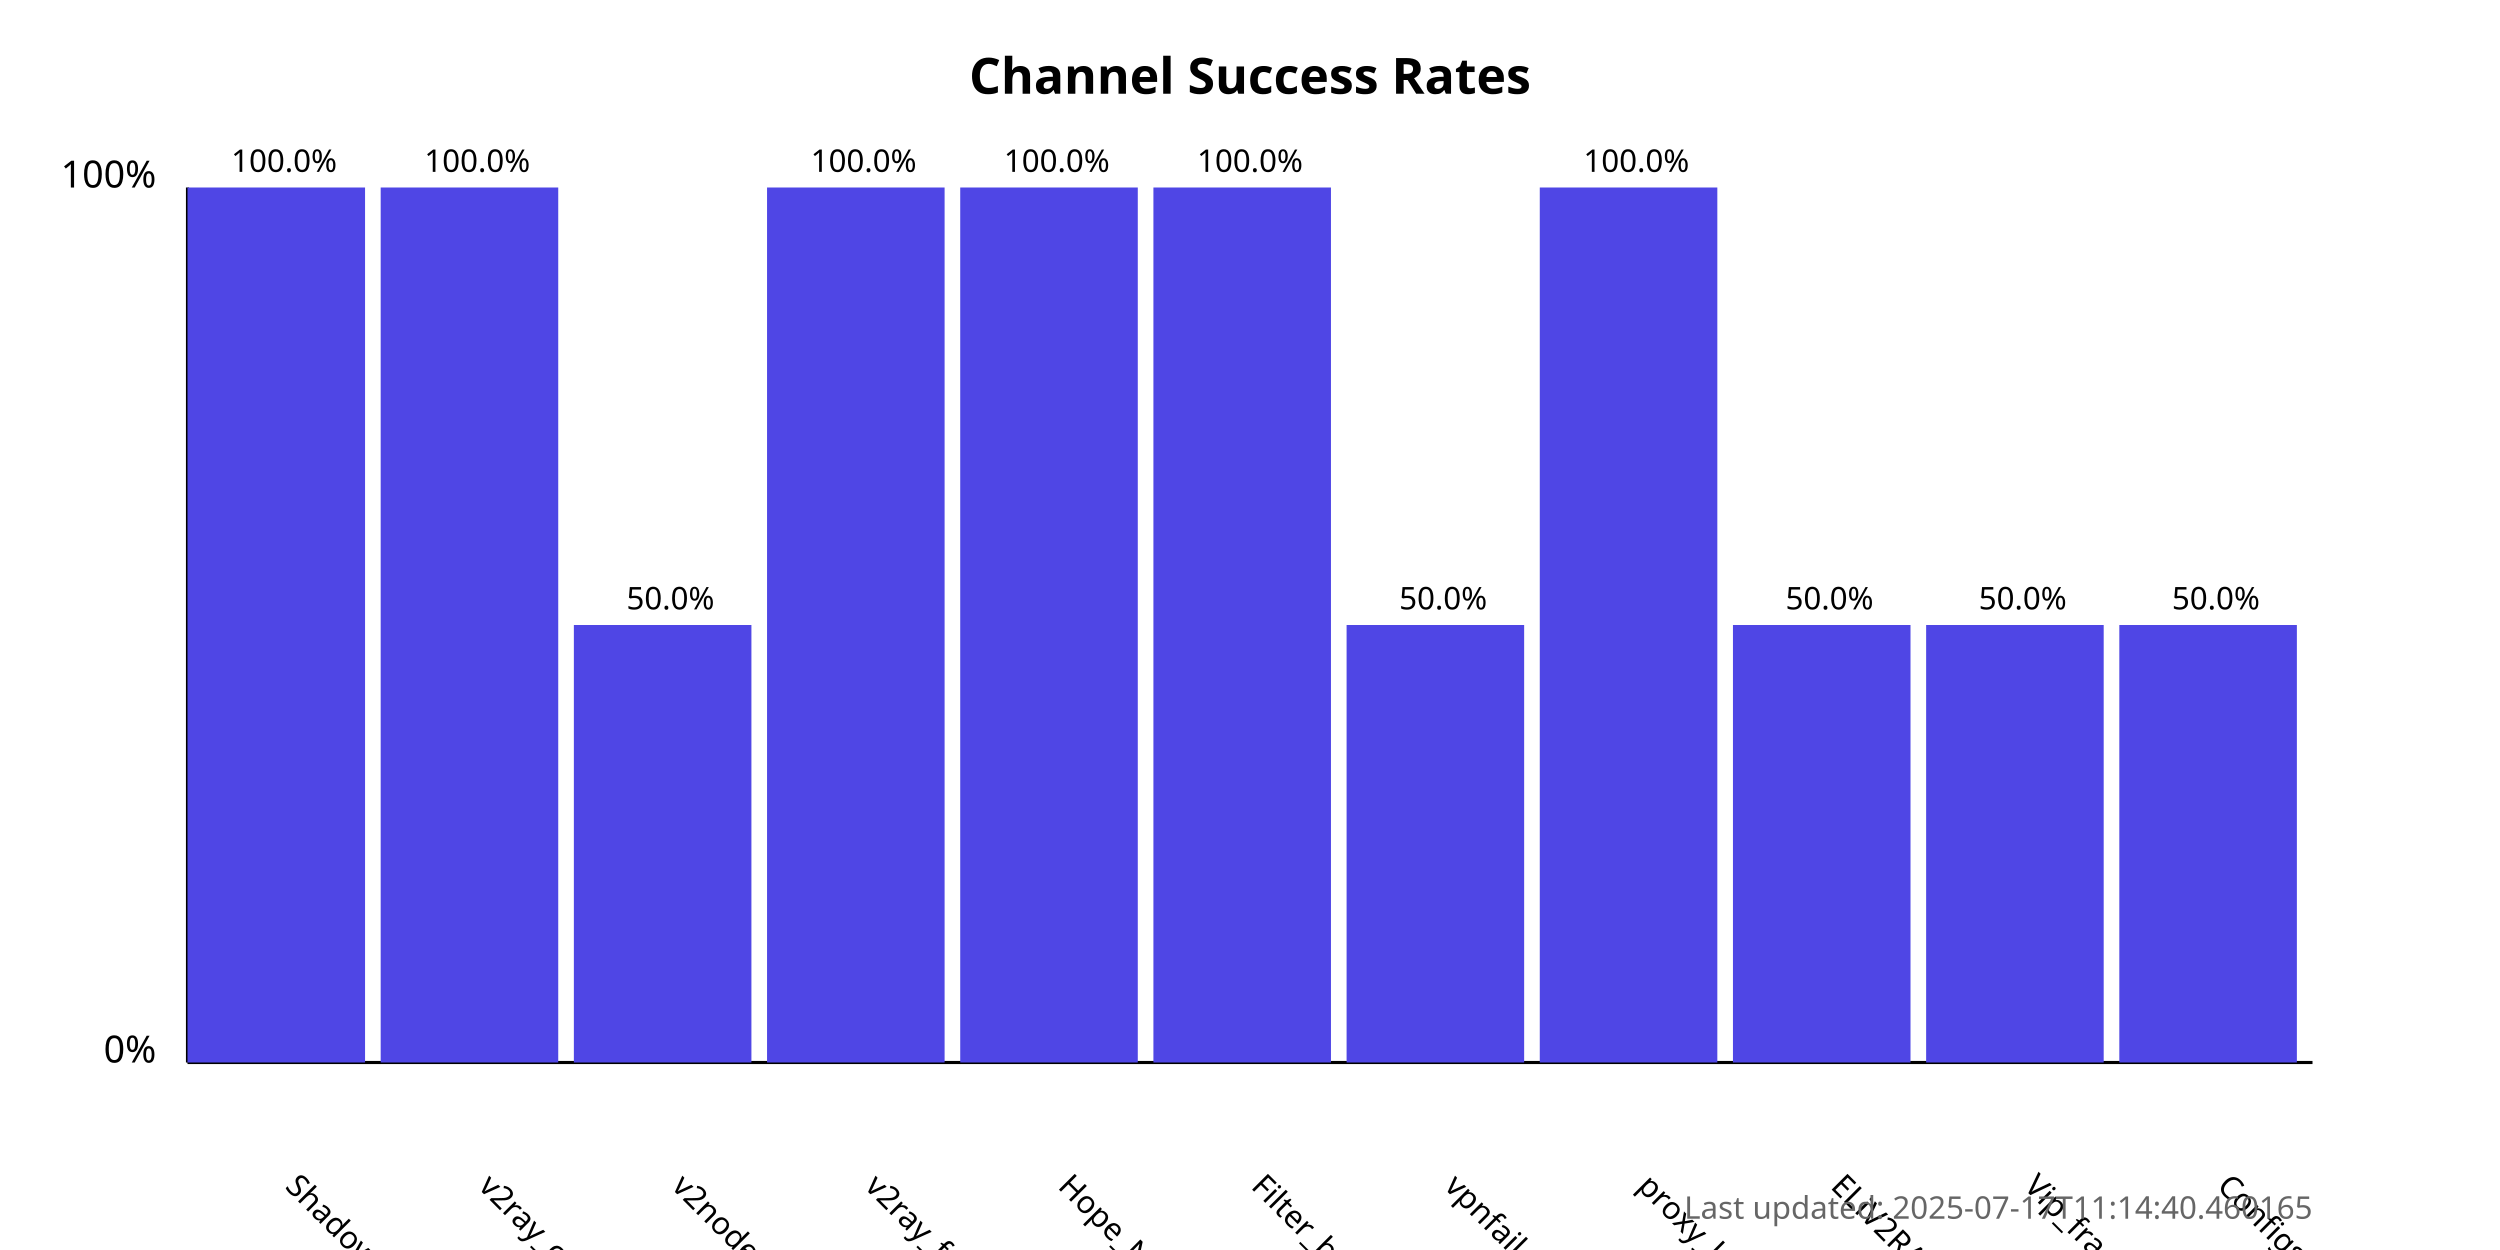
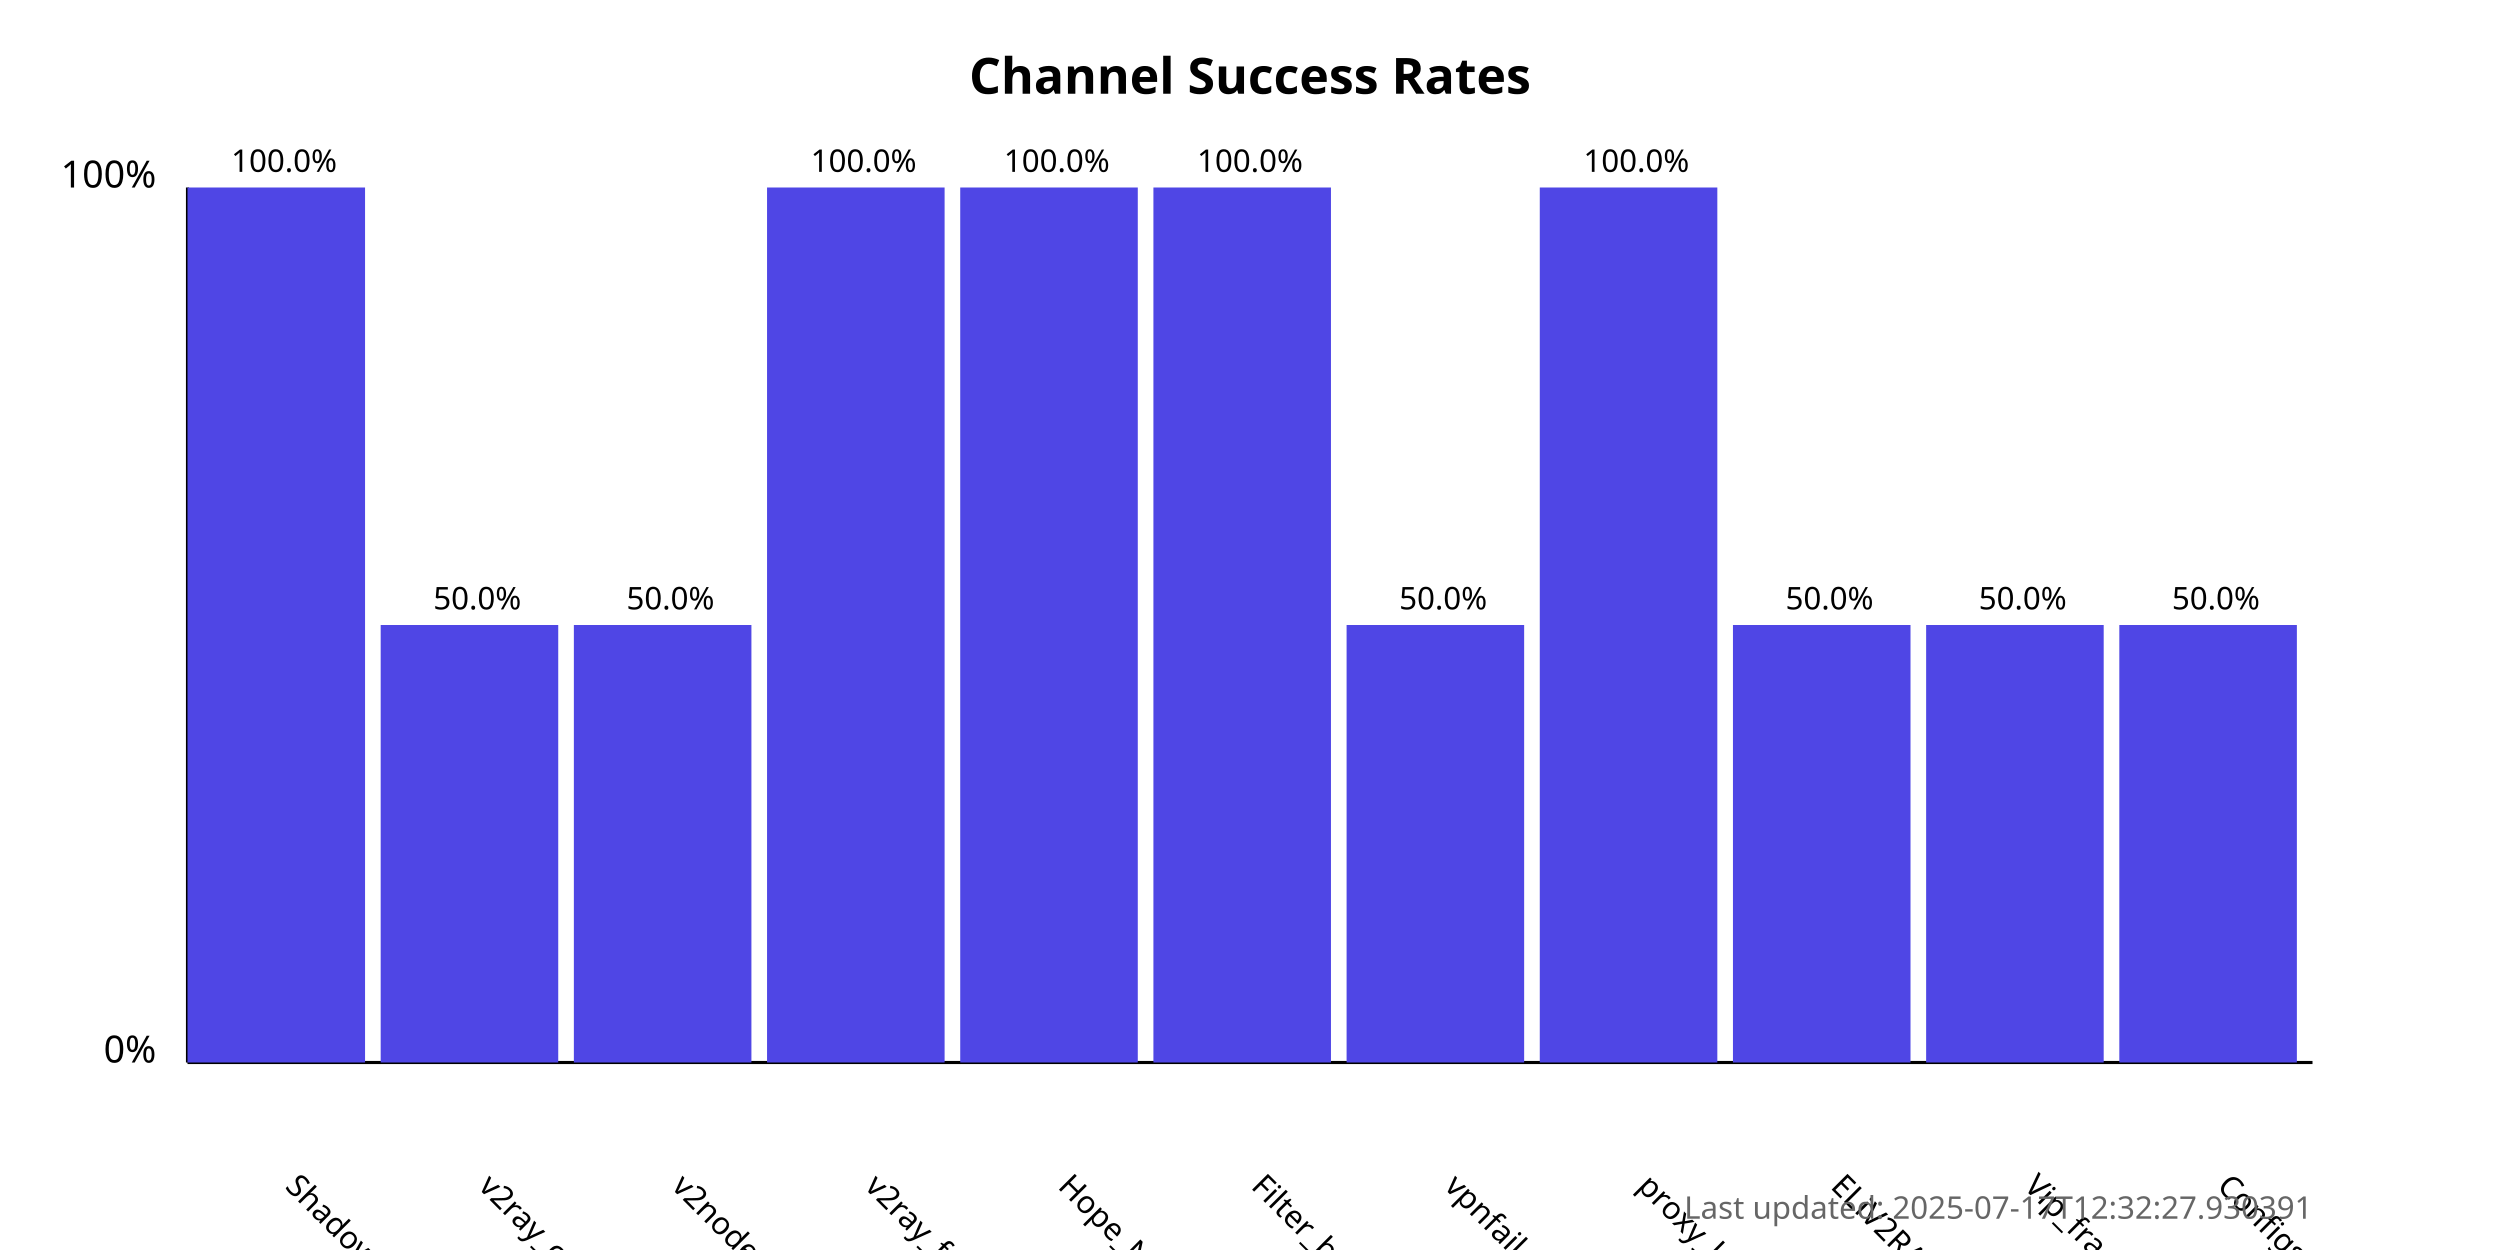
<svg xmlns="http://www.w3.org/2000/svg" width="800" height="400">
  <style>
            .chart-title { font: bold 16px sans-serif; }
            .axis-label { font: 12px sans-serif; }
            .tick-label { font: 10px sans-serif; }
            .bar { fill: #4f46e5; }
            .bar:hover { fill: #6366f1; }
            .timestamp { font: 10px sans-serif; fill: #666; }
        </style>
  <text x="400.0" y="30" text-anchor="middle" class="chart-title">
            Channel Success Rates
        </text>
  <line x1="60" y1="340" x2="60" y2="60" stroke="black" stroke-width="1" />
  <line x1="60" y1="340" x2="740" y2="340" stroke="black" stroke-width="1" />
  <text x="50" y="340" text-anchor="end" class="axis-label">0%</text>
  <text x="50" y="60" text-anchor="end" class="axis-label">100%</text>
  <g>
    <rect x="60" y="60.0" width="56.818" height="280.0" class="bar" />
    <text x="90.909" y="380" transform="rotate(45, 90.90909, 380)" text-anchor="start" class="tick-label">
                ShadowProxy66
            </text>
    <text x="90.909" y="55.0" text-anchor="middle" class="tick-label">
                100.0%
            </text>
  </g>
  <g>
-     <rect x="121.818" y="60.0" width="56.818" height="280.0" class="bar" />
+     <rect x="121.818" y="200.0" width="56.818" height="140.0" class="bar" />
    <text x="152.727" y="380" transform="rotate(45, 152.7273, 380)" text-anchor="start" class="tick-label">
                v2ray_configs_pool
            </text>
-     <text x="152.727" y="55.0" text-anchor="middle" class="tick-label">
-                 100.0%
+     <text x="152.727" y="195.0" text-anchor="middle" class="tick-label">
+                 50.0%
            </text>
  </g>
  <g>
    <rect x="183.636" y="200.0" width="56.818" height="140.0" class="bar" />
    <text x="214.545" y="380" transform="rotate(45, 214.5455, 380)" text-anchor="start" class="tick-label">
                v2nodes
            </text>
    <text x="214.545" y="195.0" text-anchor="middle" class="tick-label">
                50.0%
            </text>
  </g>
  <g>
    <rect x="245.455" y="60.0" width="56.818" height="280.0" class="bar" />
    <text x="276.364" y="380" transform="rotate(45, 276.3636, 380)" text-anchor="start" class="tick-label">
                v2ray_free_conf
            </text>
    <text x="276.364" y="55.0" text-anchor="middle" class="tick-label">
                100.0%
            </text>
  </g>
  <g>
    <rect x="307.273" y="60.0" width="56.818" height="280.0" class="bar" />
    <text x="338.182" y="380" transform="rotate(45, 338.1818, 380)" text-anchor="start" class="tick-label">
                Hope_Net
            </text>
    <text x="338.182" y="55.0" text-anchor="middle" class="tick-label">
                100.0%
            </text>
  </g>
  <g>
    <rect x="369.091" y="60.0" width="56.818" height="280.0" class="bar" />
    <text x="400.0" y="380" transform="rotate(45, 400.0, 380)" text-anchor="start" class="tick-label">
                Filter_breaker
            </text>
    <text x="400.0" y="55.0" text-anchor="middle" class="tick-label">
                100.0%
            </text>
  </g>
  <g>
    <rect x="430.909" y="200.0" width="56.818" height="140.0" class="bar" />
    <text x="461.818" y="380" transform="rotate(45, 461.8182, 380)" text-anchor="start" class="tick-label">
                vpnfail_vless
            </text>
    <text x="461.818" y="195.0" text-anchor="middle" class="tick-label">
                50.0%
            </text>
  </g>
  <g>
    <rect x="492.727" y="60.0" width="56.818" height="280.0" class="bar" />
    <text x="523.636" y="380" transform="rotate(45, 523.6364, 380)" text-anchor="start" class="tick-label">
                proxy_kafee
            </text>
    <text x="523.636" y="55.0" text-anchor="middle" class="tick-label">
                100.0%
            </text>
  </g>
  <g>
    <rect x="554.545" y="200.0" width="56.818" height="140.0" class="bar" />
    <text x="585.455" y="380" transform="rotate(45, 585.4545, 380)" text-anchor="start" class="tick-label">
                ELiV2RAY
            </text>
    <text x="585.455" y="195.0" text-anchor="middle" class="tick-label">
                50.0%
            </text>
  </g>
  <g>
    <rect x="616.364" y="200.0" width="56.818" height="140.0" class="bar" />
    <text x="647.273" y="380" transform="rotate(45, 647.2727, 380)" text-anchor="start" class="tick-label">
                Vip_fragment_v2ray
            </text>
    <text x="647.273" y="195.0" text-anchor="middle" class="tick-label">
                50.0%
            </text>
  </g>
  <g>
    <rect x="678.182" y="200.0" width="56.818" height="140.0" class="bar" />
    <text x="709.091" y="380" transform="rotate(45, 709.0909, 380)" text-anchor="start" class="tick-label">
                ConfigsHubPlus
            </text>
    <text x="709.091" y="195.0" text-anchor="middle" class="tick-label">
                50.0%
            </text>
  </g>
  <text x="740" y="390" text-anchor="end" class="timestamp">
-             Last updated: 2025-07-17T11:14:40.460165
+             Last updated: 2025-07-17T12:32:27.930391
        </text>
</svg>
